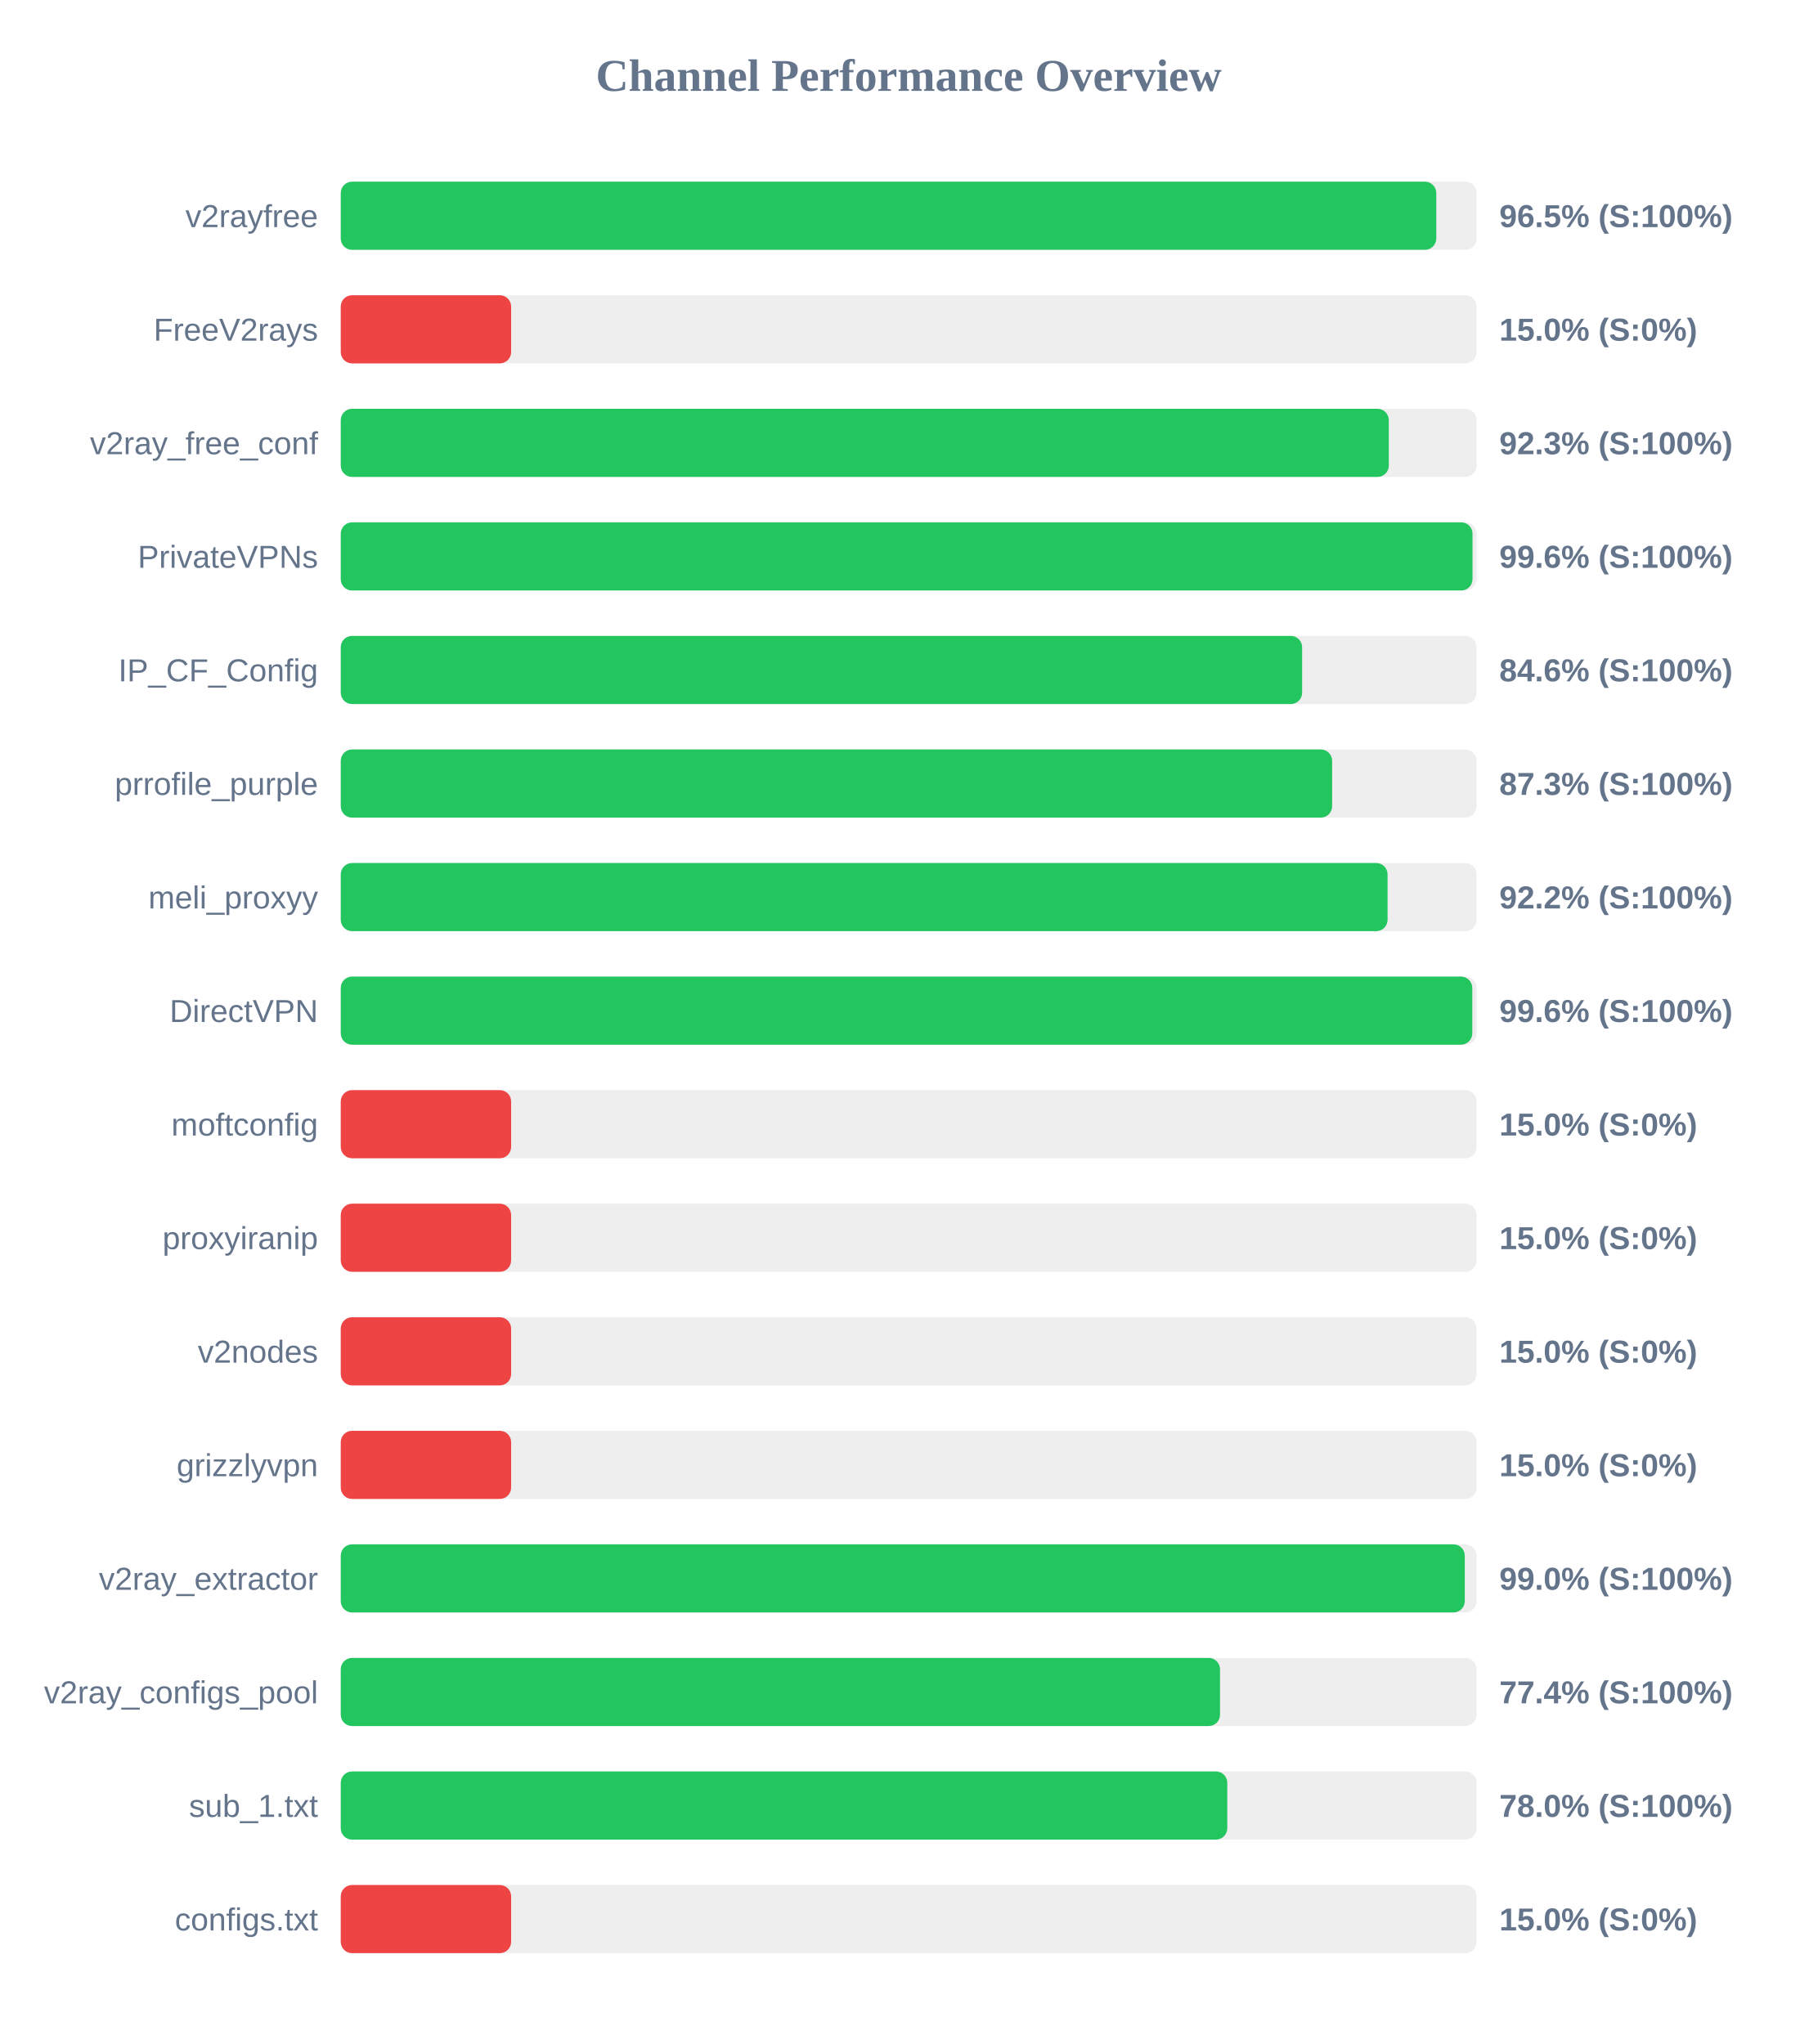
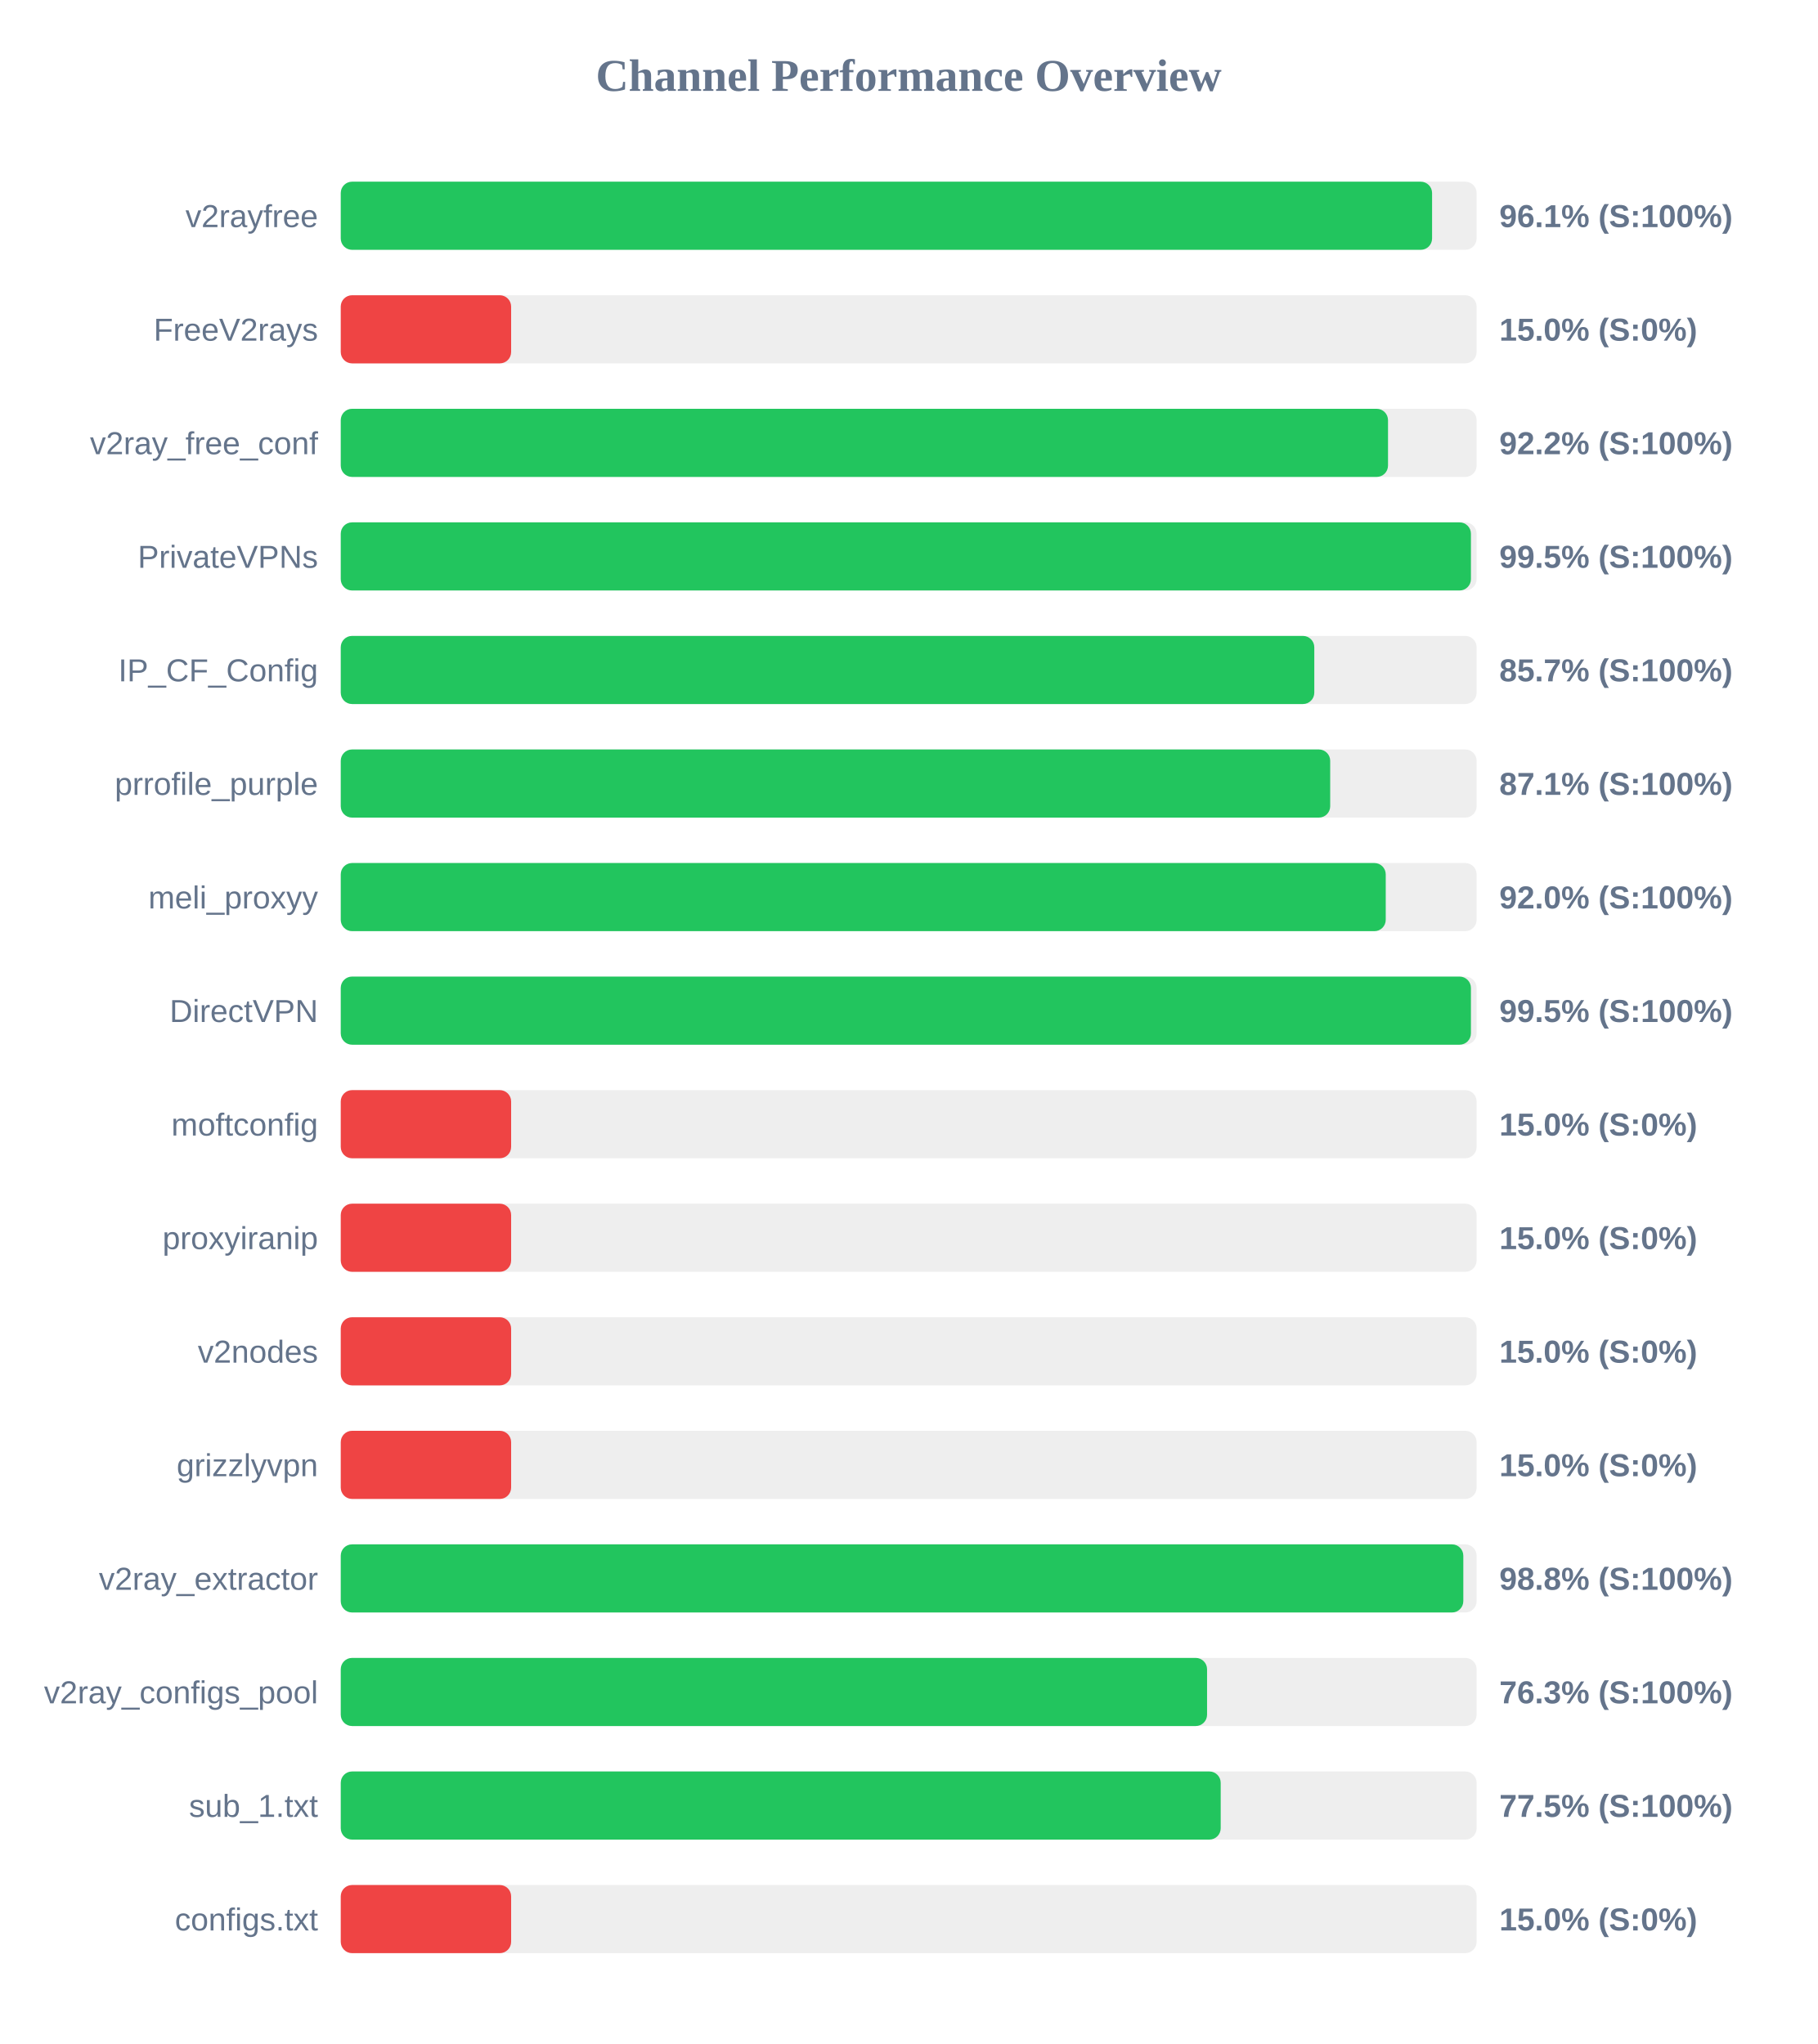
<svg xmlns="http://www.w3.org/2000/svg" width="800" height="900" version="1.1">
  <style>
        .row { font: 14px Arial; fill: #64748b; }
        .score { font: bold 14px Arial; fill: #64748b; }
    </style>
  <text x="400" y="40" text-anchor="middle" font-size="20px" font-weight="bold" fill="#64748b">Channel Performance Overview</text>
  <rect x="150" y="80" width="500" height="30" fill="#eee" rx="5" />
-   <rect x="150" y="80" width="482.25" height="30" fill="#22c55e" rx="5" />
+   <rect x="150" y="80" width="480.4" height="30" fill="#22c55e" rx="5" />
  <text x="140" y="100" text-anchor="end" class="row">v2rayfree</text>
-   <text x="660" y="100" text-anchor="start" class="score">96.5% (S:100%)</text>
+   <text x="660" y="100" text-anchor="start" class="score">96.1% (S:100%)</text>
  <rect x="150" y="130" width="500" height="30" fill="#eee" rx="5" />
  <rect x="150" y="130" width="75.0" height="30" fill="#ef4444" rx="5" />
  <text x="140" y="150" text-anchor="end" class="row">FreeV2rays</text>
  <text x="660" y="150" text-anchor="start" class="score">15.0% (S:0%)</text>
  <rect x="150" y="180" width="500" height="30" fill="#eee" rx="5" />
-   <rect x="150" y="180" width="461.35" height="30" fill="#22c55e" rx="5" />
+   <rect x="150" y="180" width="461.0" height="30" fill="#22c55e" rx="5" />
  <text x="140" y="200" text-anchor="end" class="row">v2ray_free_conf</text>
-   <text x="660" y="200" text-anchor="start" class="score">92.3% (S:100%)</text>
+   <text x="660" y="200" text-anchor="start" class="score">92.2% (S:100%)</text>
  <rect x="150" y="230" width="500" height="30" fill="#eee" rx="5" />
-   <rect x="150" y="230" width="498.2" height="30" fill="#22c55e" rx="5" />
+   <rect x="150" y="230" width="497.5" height="30" fill="#22c55e" rx="5" />
  <text x="140" y="250" text-anchor="end" class="row">PrivateVPNs</text>
-   <text x="660" y="250" text-anchor="start" class="score">99.6% (S:100%)</text>
+   <text x="660" y="250" text-anchor="start" class="score">99.5% (S:100%)</text>
  <rect x="150" y="280" width="500" height="30" fill="#eee" rx="5" />
-   <rect x="150" y="280" width="423.2" height="30" fill="#22c55e" rx="5" />
+   <rect x="150" y="280" width="428.55" height="30" fill="#22c55e" rx="5" />
  <text x="140" y="300" text-anchor="end" class="row">IP_CF_Config</text>
-   <text x="660" y="300" text-anchor="start" class="score">84.6% (S:100%)</text>
+   <text x="660" y="300" text-anchor="start" class="score">85.7% (S:100%)</text>
  <rect x="150" y="330" width="500" height="30" fill="#eee" rx="5" />
-   <rect x="150" y="330" width="436.4" height="30" fill="#22c55e" rx="5" />
+   <rect x="150" y="330" width="435.55" height="30" fill="#22c55e" rx="5" />
  <text x="140" y="350" text-anchor="end" class="row">prrofile_purple</text>
-   <text x="660" y="350" text-anchor="start" class="score">87.3% (S:100%)</text>
+   <text x="660" y="350" text-anchor="start" class="score">87.1% (S:100%)</text>
  <rect x="150" y="380" width="500" height="30" fill="#eee" rx="5" />
-   <rect x="150" y="380" width="460.8" height="30" fill="#22c55e" rx="5" />
+   <rect x="150" y="380" width="460.0" height="30" fill="#22c55e" rx="5" />
  <text x="140" y="400" text-anchor="end" class="row">meli_proxyy</text>
-   <text x="660" y="400" text-anchor="start" class="score">92.2% (S:100%)</text>
+   <text x="660" y="400" text-anchor="start" class="score">92.0% (S:100%)</text>
  <rect x="150" y="430" width="500" height="30" fill="#eee" rx="5" />
-   <rect x="150" y="430" width="498.1" height="30" fill="#22c55e" rx="5" />
+   <rect x="150" y="430" width="497.5" height="30" fill="#22c55e" rx="5" />
  <text x="140" y="450" text-anchor="end" class="row">DirectVPN</text>
-   <text x="660" y="450" text-anchor="start" class="score">99.6% (S:100%)</text>
+   <text x="660" y="450" text-anchor="start" class="score">99.5% (S:100%)</text>
  <rect x="150" y="480" width="500" height="30" fill="#eee" rx="5" />
  <rect x="150" y="480" width="75.0" height="30" fill="#ef4444" rx="5" />
  <text x="140" y="500" text-anchor="end" class="row">moftconfig</text>
  <text x="660" y="500" text-anchor="start" class="score">15.0% (S:0%)</text>
  <rect x="150" y="530" width="500" height="30" fill="#eee" rx="5" />
  <rect x="150" y="530" width="75.0" height="30" fill="#ef4444" rx="5" />
  <text x="140" y="550" text-anchor="end" class="row">proxyiranip</text>
  <text x="660" y="550" text-anchor="start" class="score">15.0% (S:0%)</text>
  <rect x="150" y="580" width="500" height="30" fill="#eee" rx="5" />
  <rect x="150" y="580" width="75.0" height="30" fill="#ef4444" rx="5" />
  <text x="140" y="600" text-anchor="end" class="row">v2nodes</text>
  <text x="660" y="600" text-anchor="start" class="score">15.0% (S:0%)</text>
  <rect x="150" y="630" width="500" height="30" fill="#eee" rx="5" />
  <rect x="150" y="630" width="75.0" height="30" fill="#ef4444" rx="5" />
  <text x="140" y="650" text-anchor="end" class="row">grizzlyvpn</text>
  <text x="660" y="650" text-anchor="start" class="score">15.0% (S:0%)</text>
  <rect x="150" y="680" width="500" height="30" fill="#eee" rx="5" />
-   <rect x="150" y="680" width="494.8" height="30" fill="#22c55e" rx="5" />
+   <rect x="150" y="680" width="494.15" height="30" fill="#22c55e" rx="5" />
  <text x="140" y="700" text-anchor="end" class="row">v2ray_extractor</text>
-   <text x="660" y="700" text-anchor="start" class="score">99.0% (S:100%)</text>
+   <text x="660" y="700" text-anchor="start" class="score">98.8% (S:100%)</text>
  <rect x="150" y="730" width="500" height="30" fill="#eee" rx="5" />
-   <rect x="150" y="730" width="387.05" height="30" fill="#22c55e" rx="5" />
+   <rect x="150" y="730" width="381.35" height="30" fill="#22c55e" rx="5" />
  <text x="140" y="750" text-anchor="end" class="row">v2ray_configs_pool</text>
-   <text x="660" y="750" text-anchor="start" class="score">77.4% (S:100%)</text>
+   <text x="660" y="750" text-anchor="start" class="score">76.3% (S:100%)</text>
  <rect x="150" y="780" width="500" height="30" fill="#eee" rx="5" />
-   <rect x="150" y="780" width="390.25" height="30" fill="#22c55e" rx="5" />
+   <rect x="150" y="780" width="387.35" height="30" fill="#22c55e" rx="5" />
  <text x="140" y="800" text-anchor="end" class="row">sub_1.txt</text>
-   <text x="660" y="800" text-anchor="start" class="score">78.0% (S:100%)</text>
+   <text x="660" y="800" text-anchor="start" class="score">77.5% (S:100%)</text>
  <rect x="150" y="830" width="500" height="30" fill="#eee" rx="5" />
  <rect x="150" y="830" width="75.0" height="30" fill="#ef4444" rx="5" />
  <text x="140" y="850" text-anchor="end" class="row">configs.txt</text>
  <text x="660" y="850" text-anchor="start" class="score">15.0% (S:0%)</text>
</svg>
